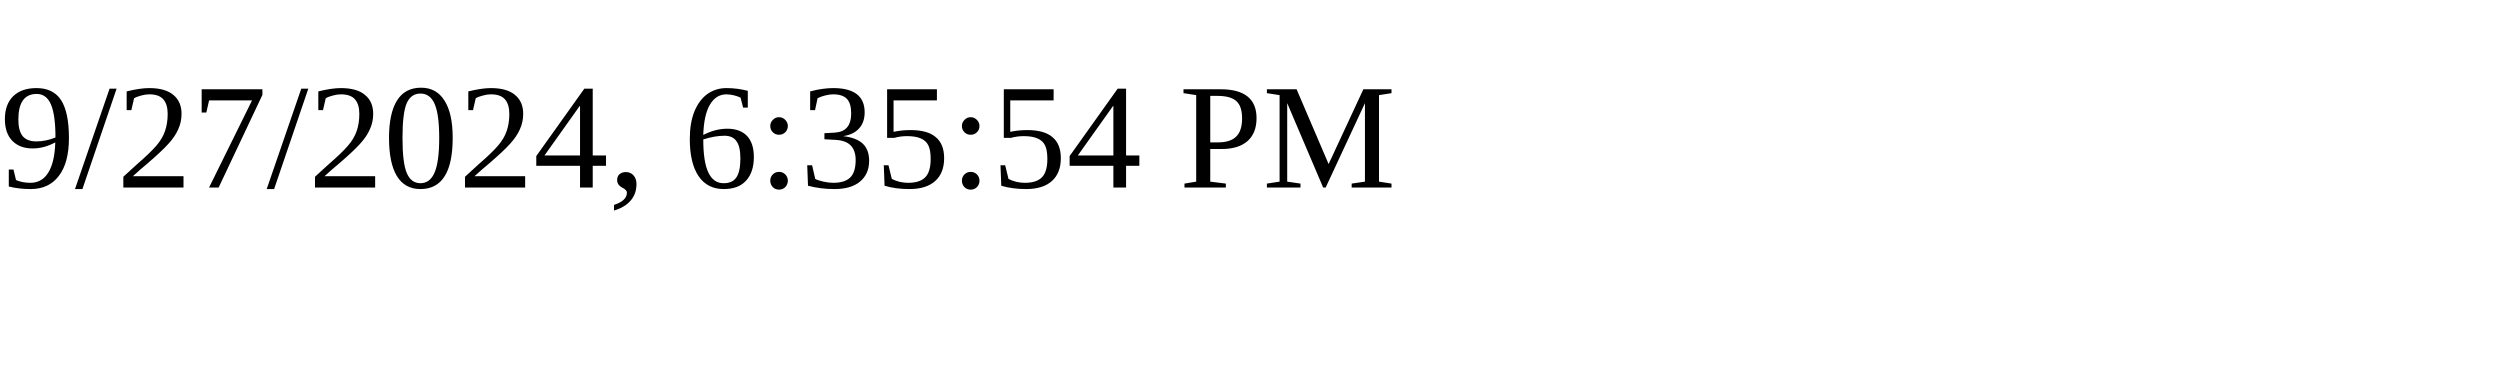
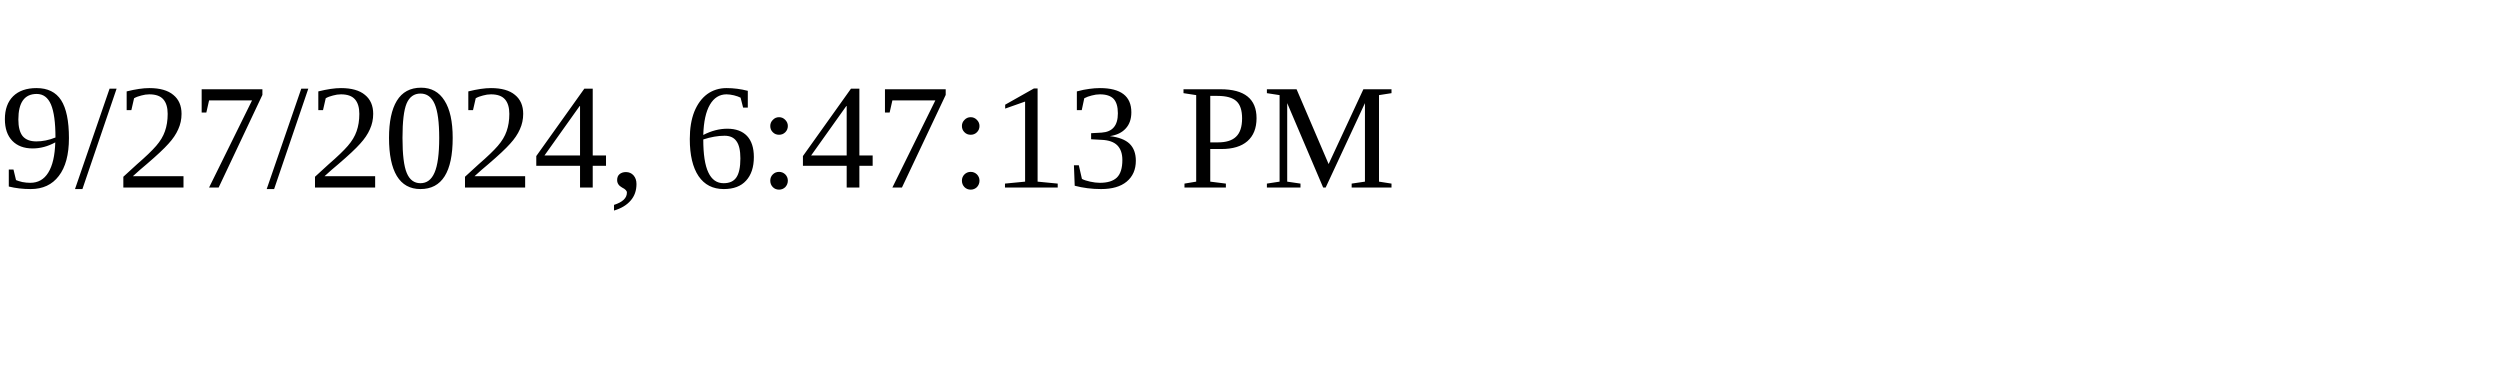
<svg xmlns="http://www.w3.org/2000/svg" height="30" width="200">
-   <text x="0" y="15">9/27/2024, 6:35:54 PM</text>
+   <text x="0" y="15">9/27/2024, 6:47:13 PM</text>
</svg>
